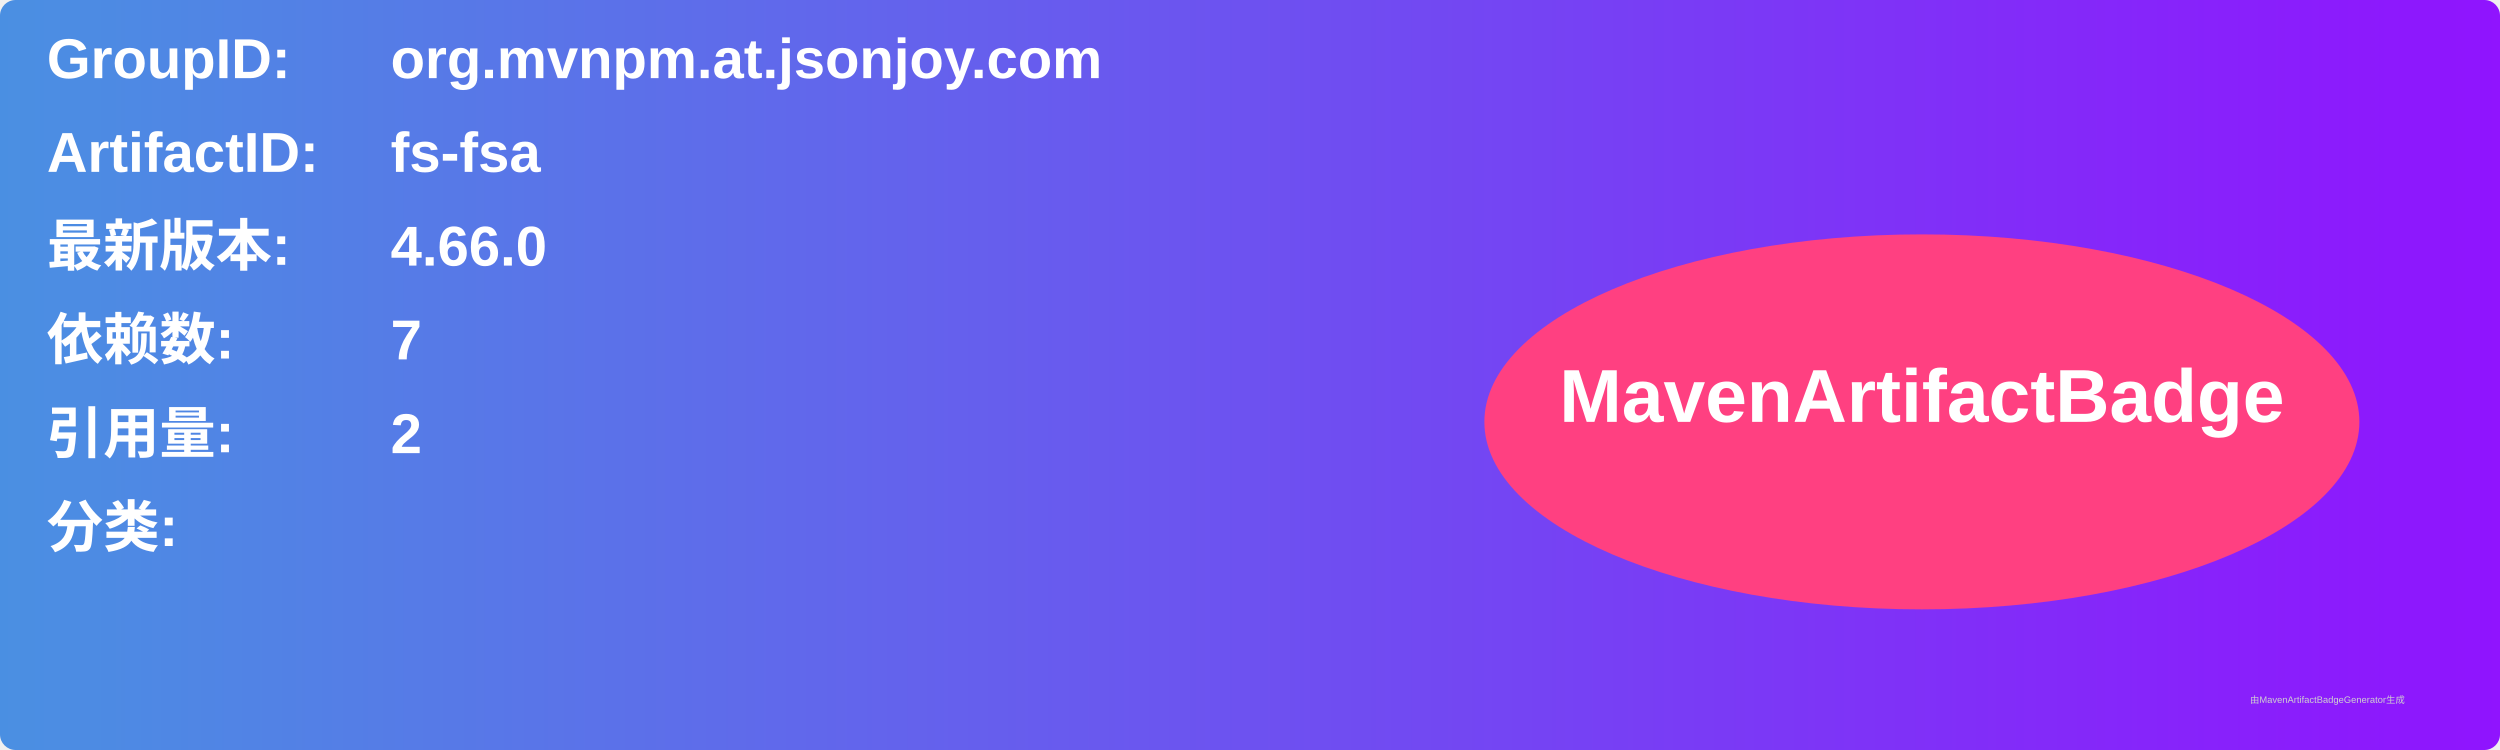
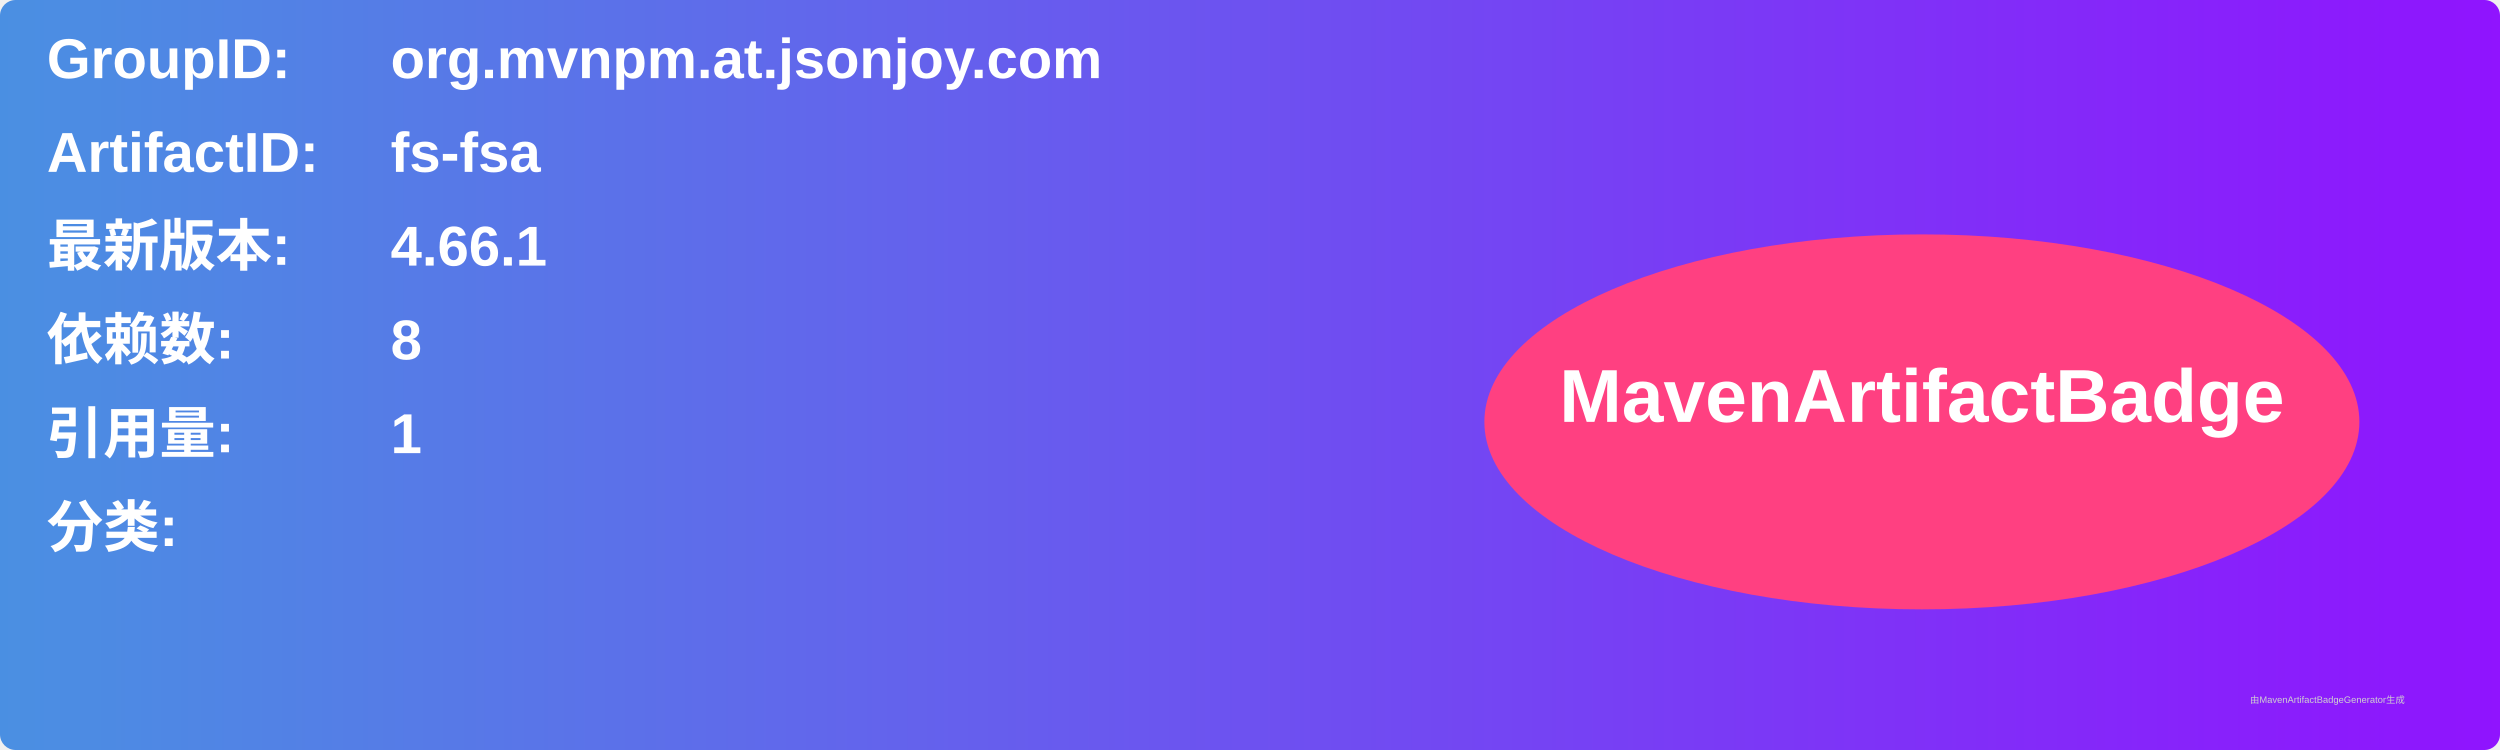
<svg xmlns="http://www.w3.org/2000/svg" width="800" height="240" viewBox="0 0 800 240">
  <linearGradient id="grad" x1="0%" y1="0%" x2="100%" y2="0%">
    <stop offset="0%" stop-color="#4a90e2" />
    <stop offset="100%" stop-color="#9013fe" />
  </linearGradient>
  <rect width="100%" height="100%" rx="5" ry="5" fill="url(#grad)" />
  <g transform="translate(15, 15)">
    <text x="0" y="10" font-family="Arial" font-size="18" fill="white" font-weight="bold" width="260">GroupID:</text>
    <text x="110" y="10" font-family="Arial" font-size="18" fill="white" font-weight="bold" width="460">org.mvnpm.at.jsonjoy.com</text>
    <text x="0" y="40" font-family="Arial" font-size="18" fill="white" font-weight="bold" width="260">ArtifactID:</text>
    <text x="110" y="40" font-family="Arial" font-size="18" fill="white" font-weight="bold" width="460">fs-fsa</text>
    <text x="0" y="70" font-family="Arial" font-size="18" fill="white" font-weight="bold">最新版本:</text>
    <text x="110" y="70" font-family="Arial" font-size="18" fill="white" font-weight="bold">
-       <tspan font-weight="bold">4.66.0</tspan>
+       <tspan font-weight="bold">4.66.1</tspan>
    </text>
    <text x="0" y="100" font-family="Arial" font-size="18" fill="white" font-weight="bold">依赖数: </text>
    <text x="110" y="100" font-family="Arial" font-size="18" fill="white">
-       <tspan font-weight="bold">7</tspan>
+       <tspan font-weight="bold">8</tspan>
    </text>
    <text x="0" y="130" font-family="Arial" font-size="18" fill="white" font-weight="bold">引用量: </text>
    <text x="110" y="130" font-family="Arial" font-size="18" fill="white">
-       <tspan font-weight="bold">2</tspan>
+       <tspan font-weight="bold">1</tspan>
    </text>
    <text x="0" y="160" font-family="Arial" font-size="18" fill="white" font-weight="bold">分类:</text>
    <text x="10" y="190" font-family="Arial" font-size="10" fill="white">
      <tspan font-weight="bold" />
    </text>
    <ellipse cx="600" cy="120" rx="140" ry="60" fill="#ff4081" />
    <text x="600" y="120" text-anchor="middle" font-family="Arial" font-size="24" fill="white" font-weight="bold">MavenArtifactBadge</text>
  </g>
  <text x="720" y="225" font-family="Arial" font-size="3" fill="#d0d0d0">由MavenArtifactBadgeGenerator生成</text>
</svg>
